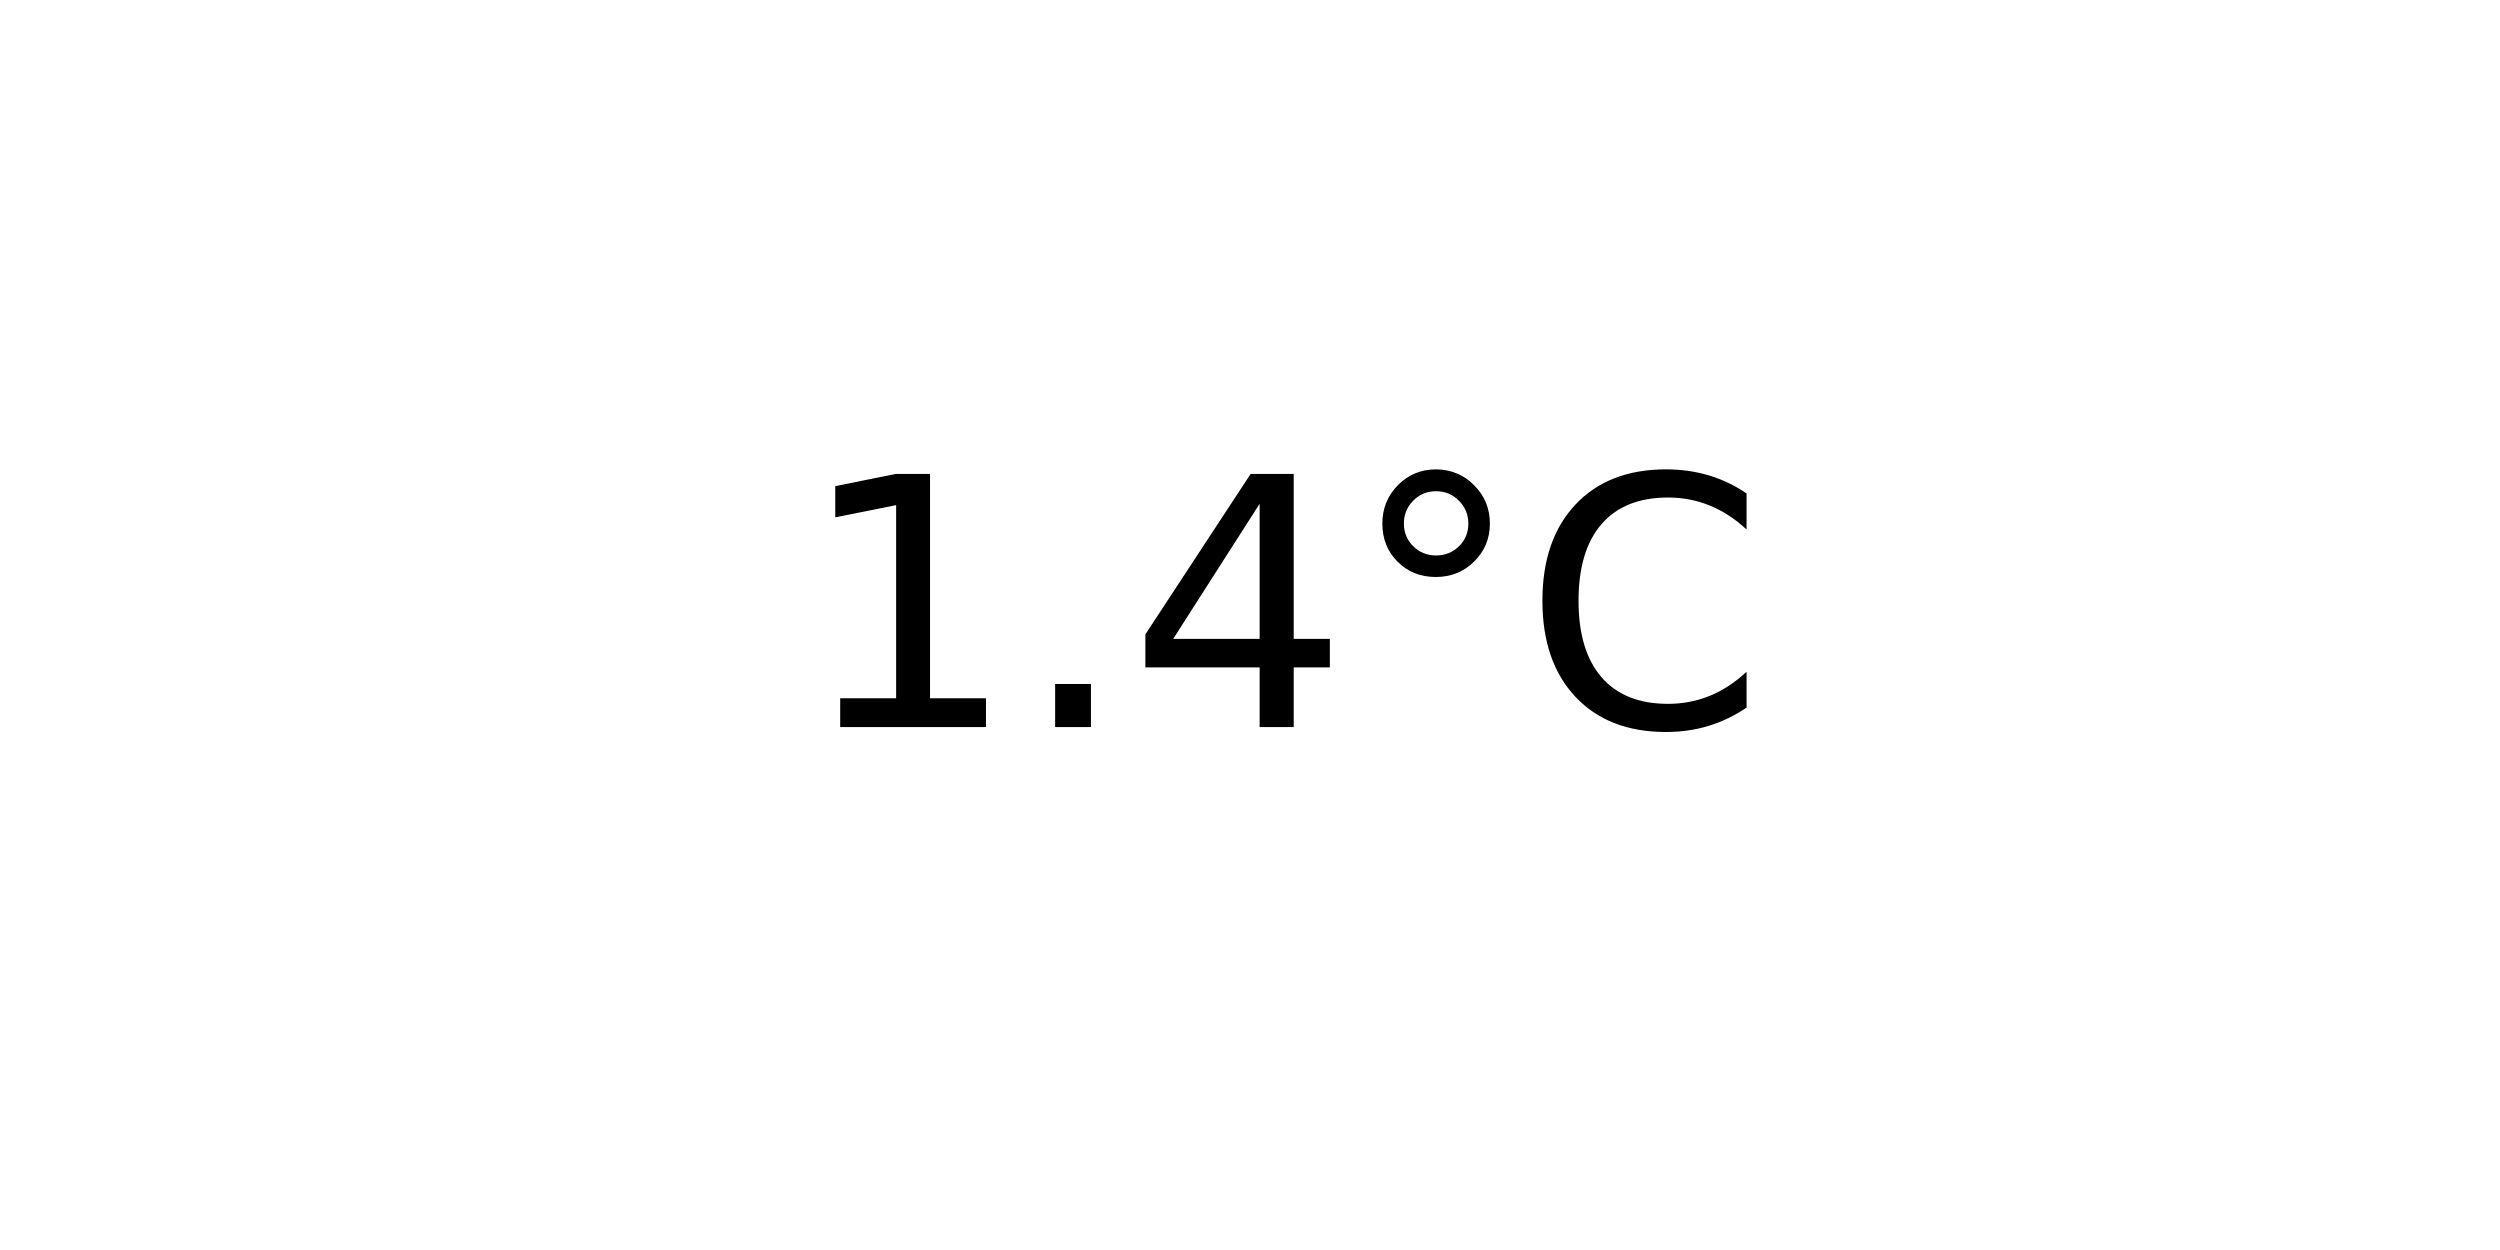
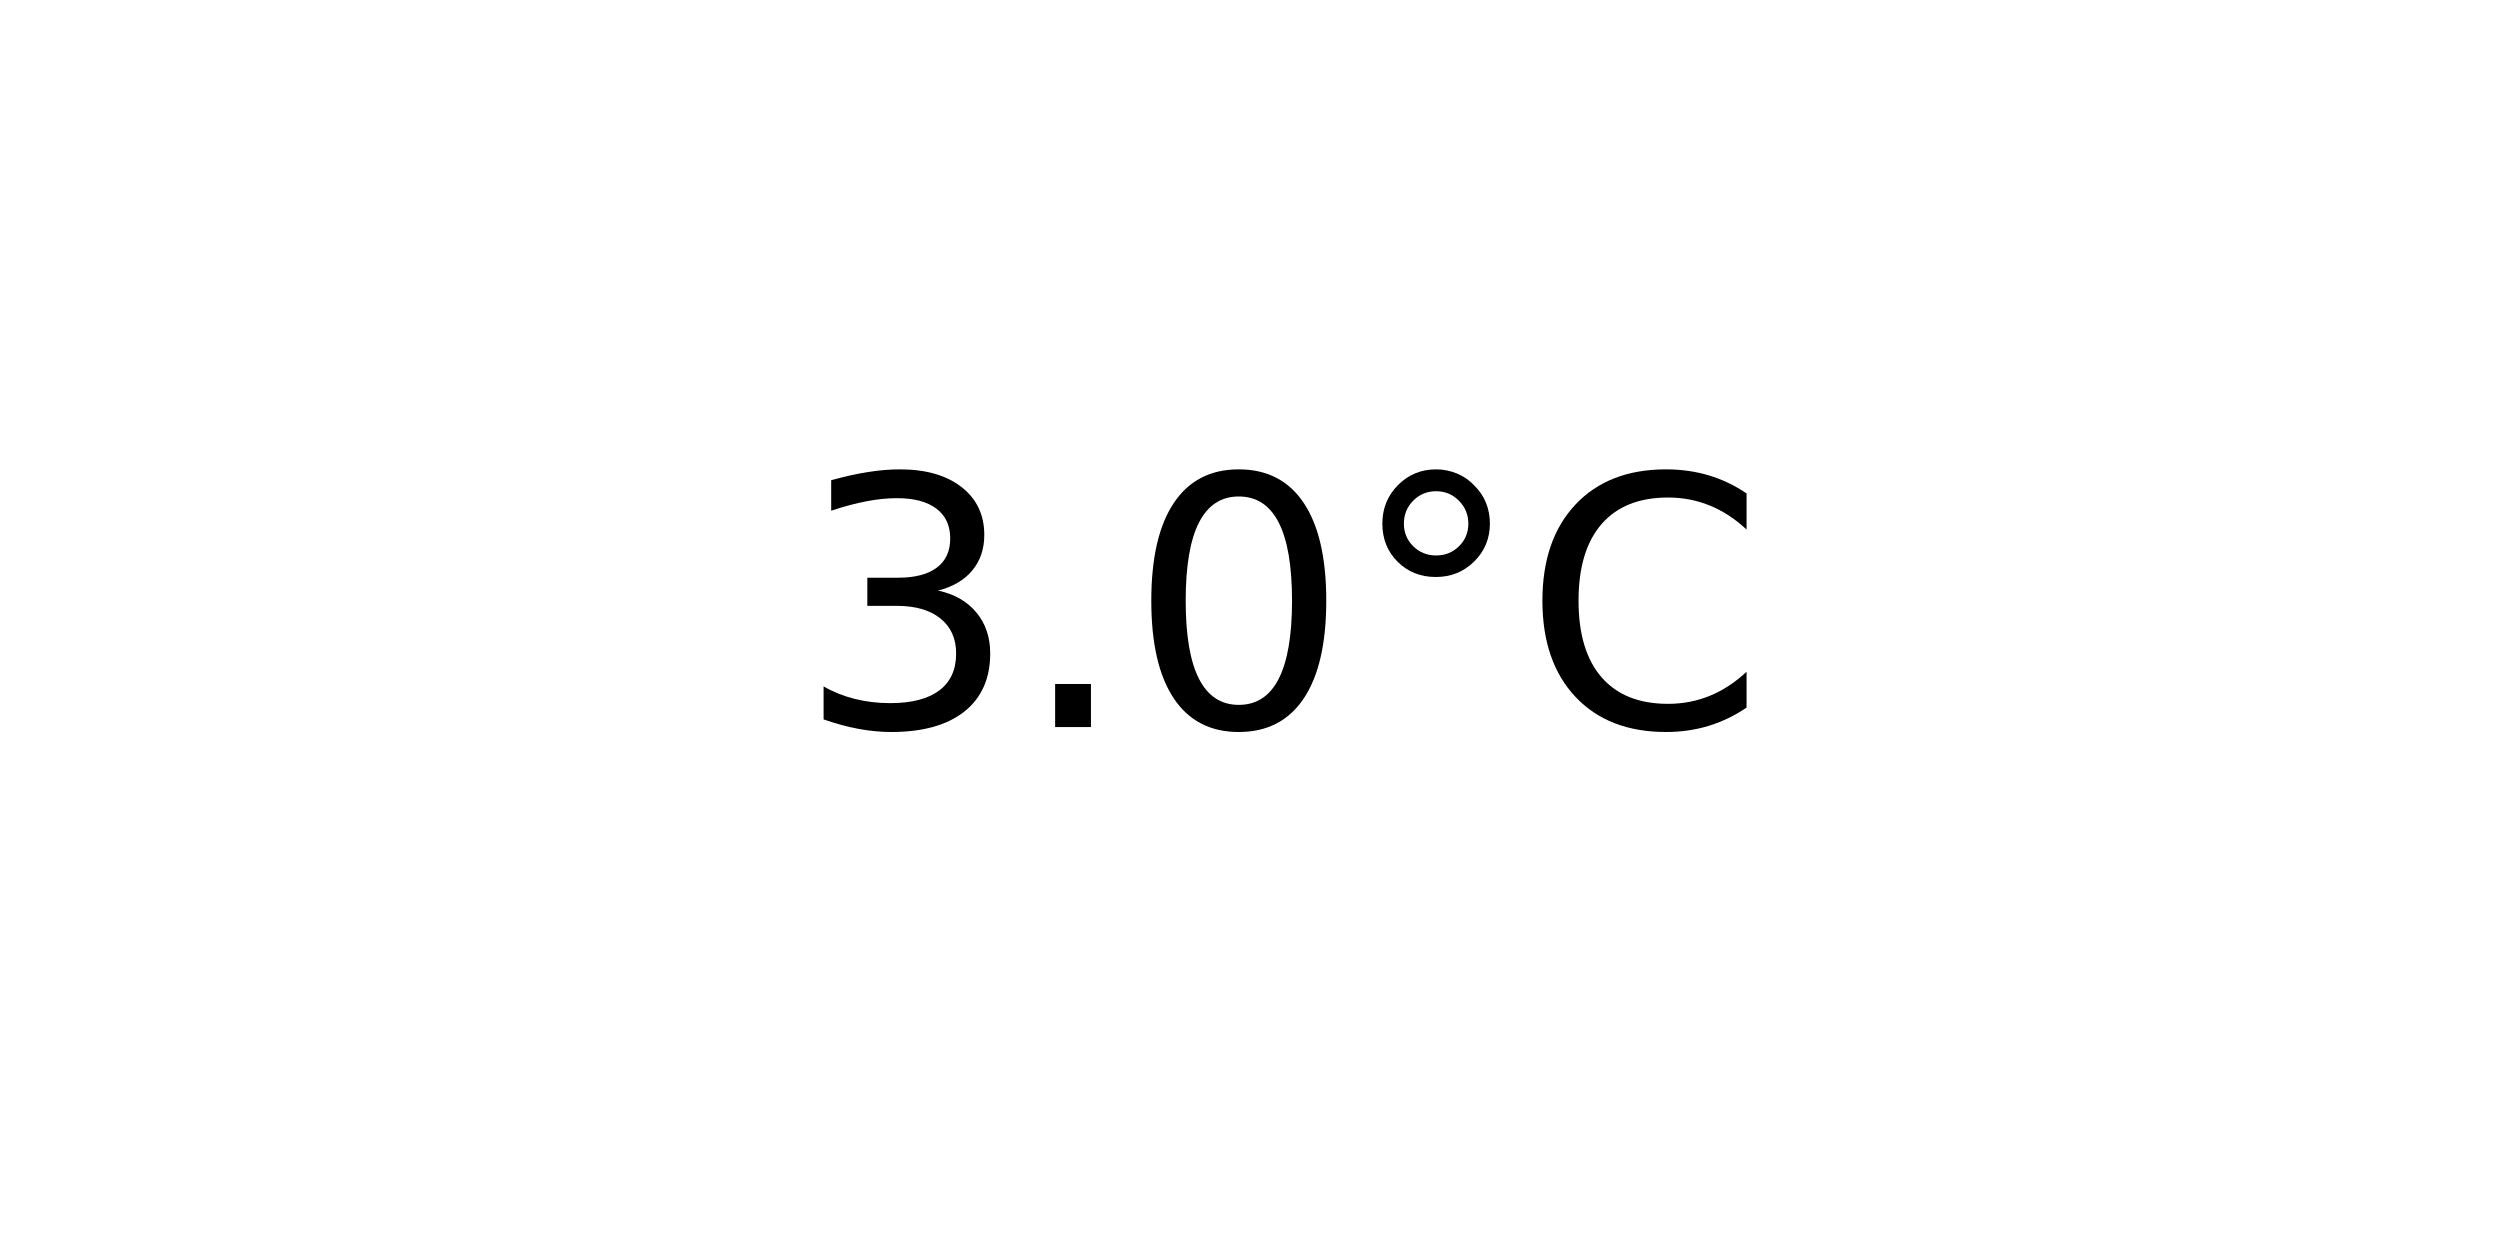
<svg xmlns="http://www.w3.org/2000/svg" xmlns:xlink="http://www.w3.org/1999/xlink" width="72pt" height="36pt" viewBox="0 0 72 36" version="1.1">
  <defs>
    <style type="text/css">*{stroke-linejoin: round; stroke-linecap: butt}</style>
  </defs>
  <g id="figure_1">
    <g id="axes_1">
      <g id="text_1">
        <g transform="translate(22.95703 20.93937) scale(0.1 -0.1)">
          <defs>
-             <path id="DejaVuSans-31" d="M 794 531  L 1825 531  L 1825 4091  L 703 3866  L 703 4441  L 1819 4666  L 2450 4666  L 2450 531  L 3481 531  L 3481 0  L 794 0  L 794 531  z " transform="scale(0.015625)" />
+             <path id="DejaVuSans-33" d="M 2597 2516  Q 3050 2419 3304 2112  Q 3559 1806 3559 1356  Q 3559 666 3084 287  Q 2609 -91 1734 -91  Q 1441 -91 1130 -33  Q 819 25 488 141  L 488 750  Q 750 597 1062 519  Q 1375 441 1716 441  Q 2309 441 2620 675  Q 2931 909 2931 1356  Q 2931 1769 2642 2001  Q 2353 2234 1838 2234  L 1294 2234  L 1294 2753  L 1863 2753  Q 2328 2753 2575 2939  Q 2822 3125 2822 3475  Q 2822 3834 2567 4026  Q 2313 4219 1838 4219  Q 1578 4219 1281 4162  Q 984 4106 628 3988  L 628 4550  Q 988 4650 1302 4700  Q 1616 4750 1894 4750  Q 2613 4750 3031 4423  Q 3450 4097 3450 3541  Q 3450 3153 3228 2886  Q 3006 2619 2597 2516  z " transform="scale(0.015625)" />
            <path id="DejaVuSans-2e" d="M 684 794  L 1344 794  L 1344 0  L 684 0  L 684 794  z " transform="scale(0.015625)" />
-             <path id="DejaVuSans-34" d="M 2419 4116  L 825 1625  L 2419 1625  L 2419 4116  z M 2253 4666  L 3047 4666  L 3047 1625  L 3713 1625  L 3713 1100  L 3047 1100  L 3047 0  L 2419 0  L 2419 1100  L 313 1100  L 313 1709  L 2253 4666  z " transform="scale(0.015625)" />
+             <path id="DejaVuSans-30" d="M 2034 4250  Q 1547 4250 1301 3770  Q 1056 3291 1056 2328  Q 1056 1369 1301 889  Q 1547 409 2034 409  Q 2525 409 2770 889  Q 3016 1369 3016 2328  Q 3016 3291 2770 3770  Q 2525 4250 2034 4250  z M 2034 4750  Q 2819 4750 3233 4129  Q 3647 3509 3647 2328  Q 3647 1150 3233 529  Q 2819 -91 2034 -91  Q 1250 -91 836 529  Q 422 1150 422 2328  Q 422 3509 836 4129  Q 1250 4750 2034 4750  z " transform="scale(0.015625)" />
            <path id="DejaVuSans-b0" d="M 1600 4347  Q 1350 4347 1178 4173  Q 1006 4000 1006 3750  Q 1006 3503 1178 3333  Q 1350 3163 1600 3163  Q 1850 3163 2022 3333  Q 2194 3503 2194 3750  Q 2194 3997 2020 4172  Q 1847 4347 1600 4347  z M 1600 4750  Q 1800 4750 1984 4673  Q 2169 4597 2303 4453  Q 2447 4313 2519 4134  Q 2591 3956 2591 3750  Q 2591 3338 2302 3052  Q 2013 2766 1594 2766  Q 1172 2766 890 3047  Q 609 3328 609 3750  Q 609 4169 896 4459  Q 1184 4750 1600 4750  z " transform="scale(0.015625)" />
            <path id="DejaVuSans-43" d="M 4122 4306  L 4122 3641  Q 3803 3938 3442 4084  Q 3081 4231 2675 4231  Q 1875 4231 1450 3742  Q 1025 3253 1025 2328  Q 1025 1406 1450 917  Q 1875 428 2675 428  Q 3081 428 3442 575  Q 3803 722 4122 1019  L 4122 359  Q 3791 134 3420 21  Q 3050 -91 2638 -91  Q 1578 -91 968 557  Q 359 1206 359 2328  Q 359 3453 968 4101  Q 1578 4750 2638 4750  Q 3056 4750 3426 4639  Q 3797 4528 4122 4306  z " transform="scale(0.015625)" />
          </defs>
-           <use xlink:href="#DejaVuSans-31" />
+           <use xlink:href="#DejaVuSans-33" />
          <use xlink:href="#DejaVuSans-2e" x="63.623" />
-           <use xlink:href="#DejaVuSans-34" x="95.41" />
+           <use xlink:href="#DejaVuSans-30" x="95.41" />
          <use xlink:href="#DejaVuSans-b0" x="159.033" />
          <use xlink:href="#DejaVuSans-43" x="209.033" />
        </g>
      </g>
    </g>
  </g>
</svg>
